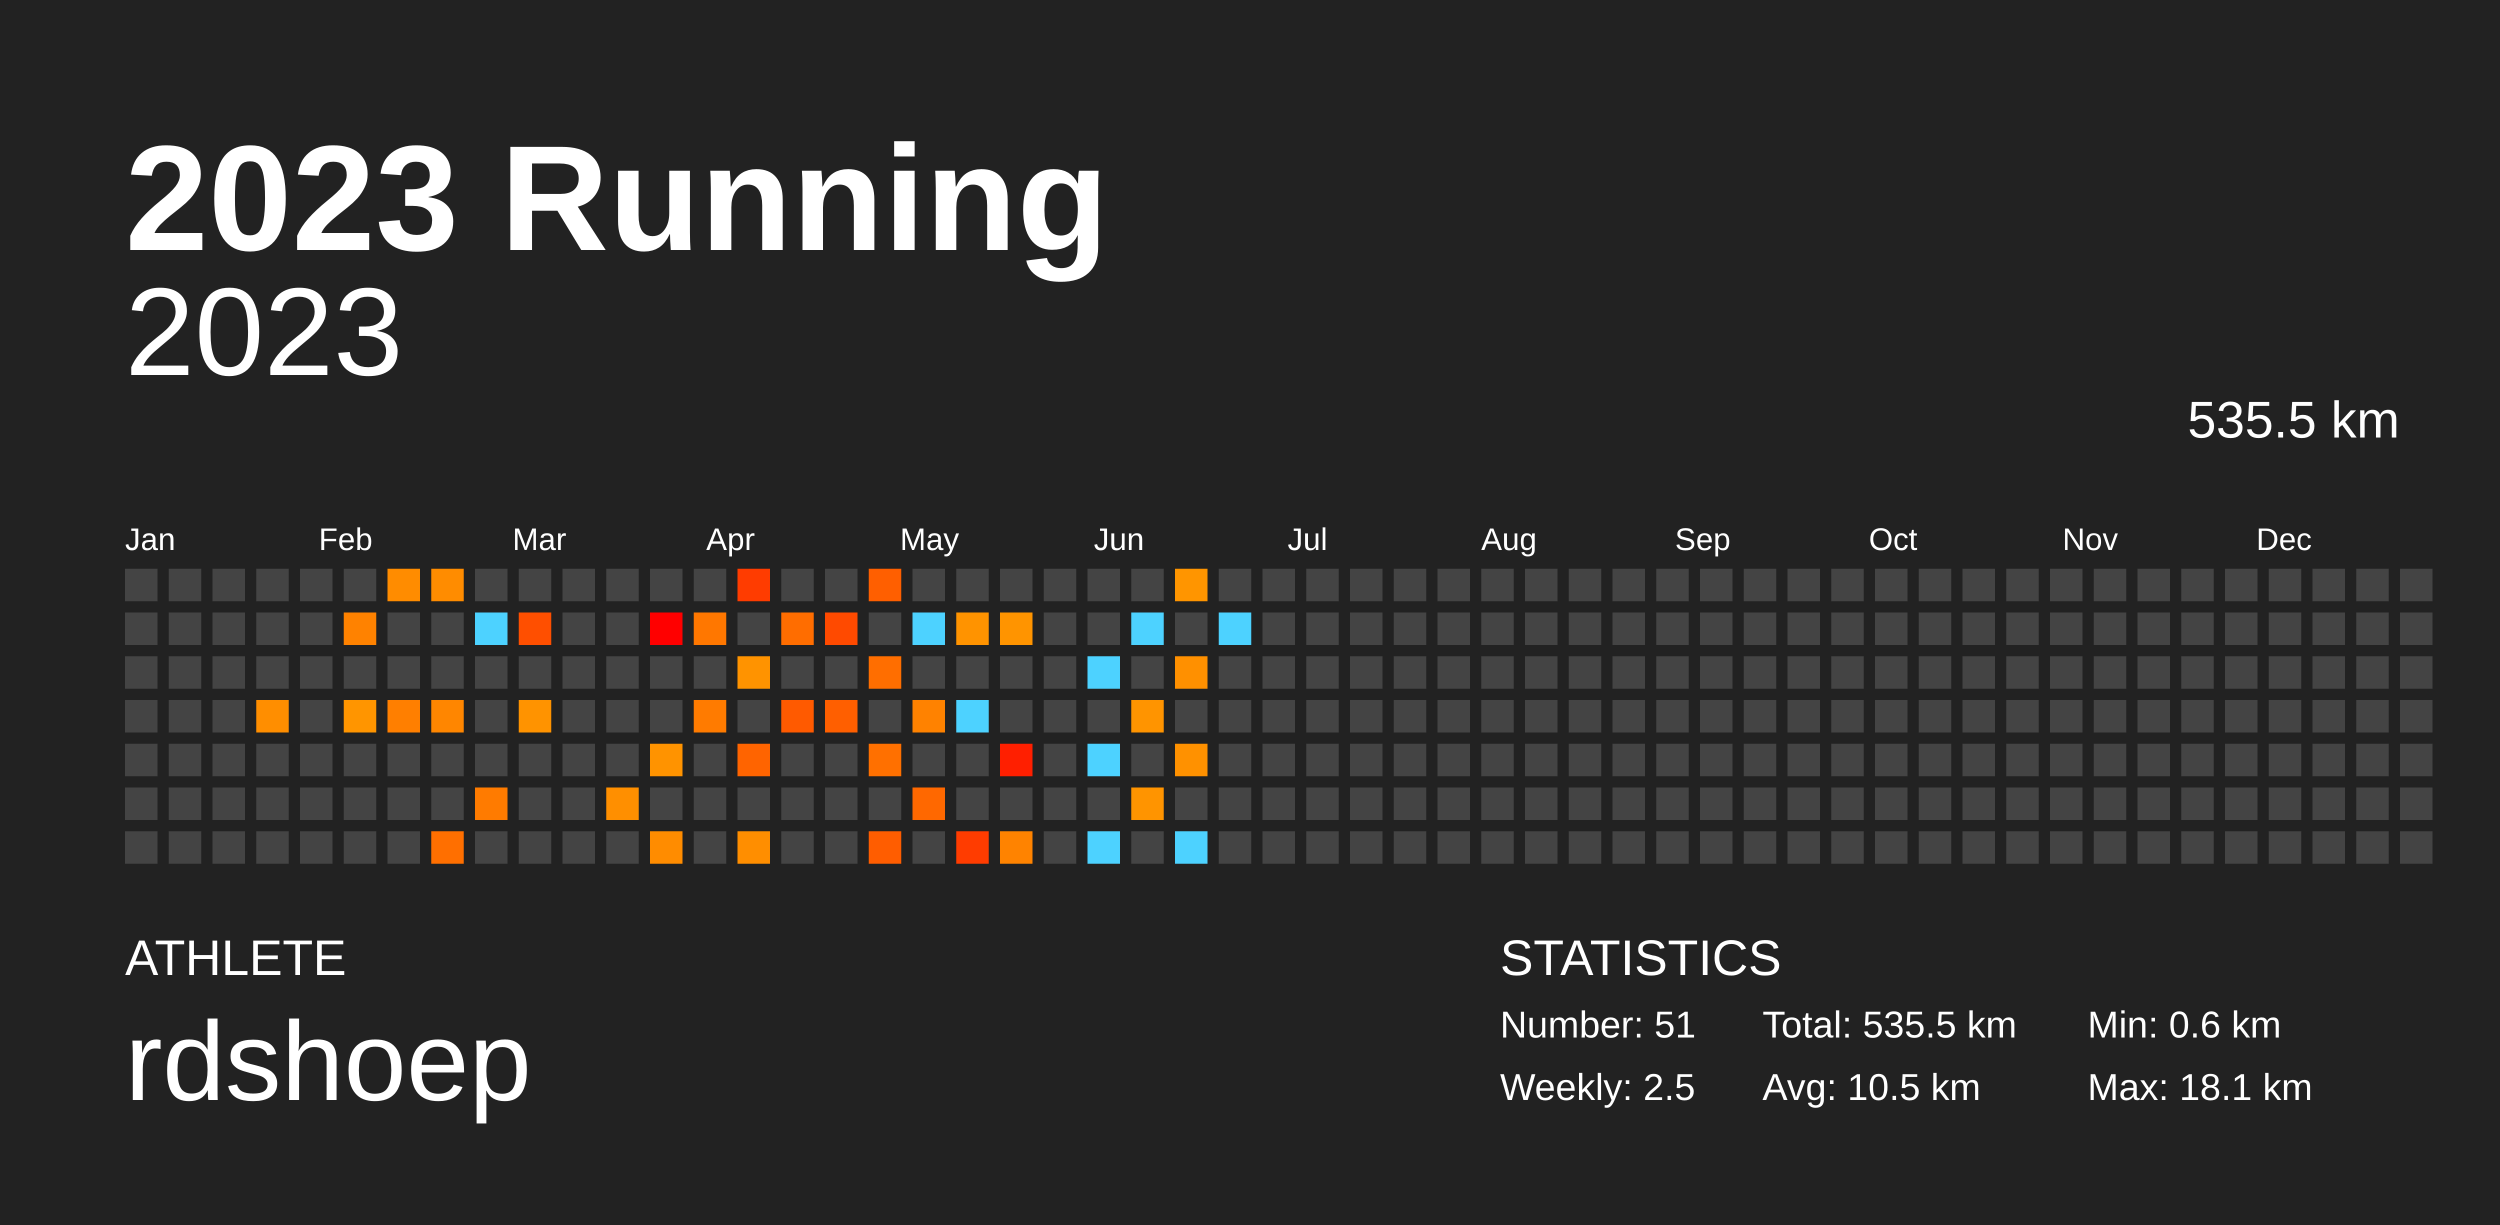
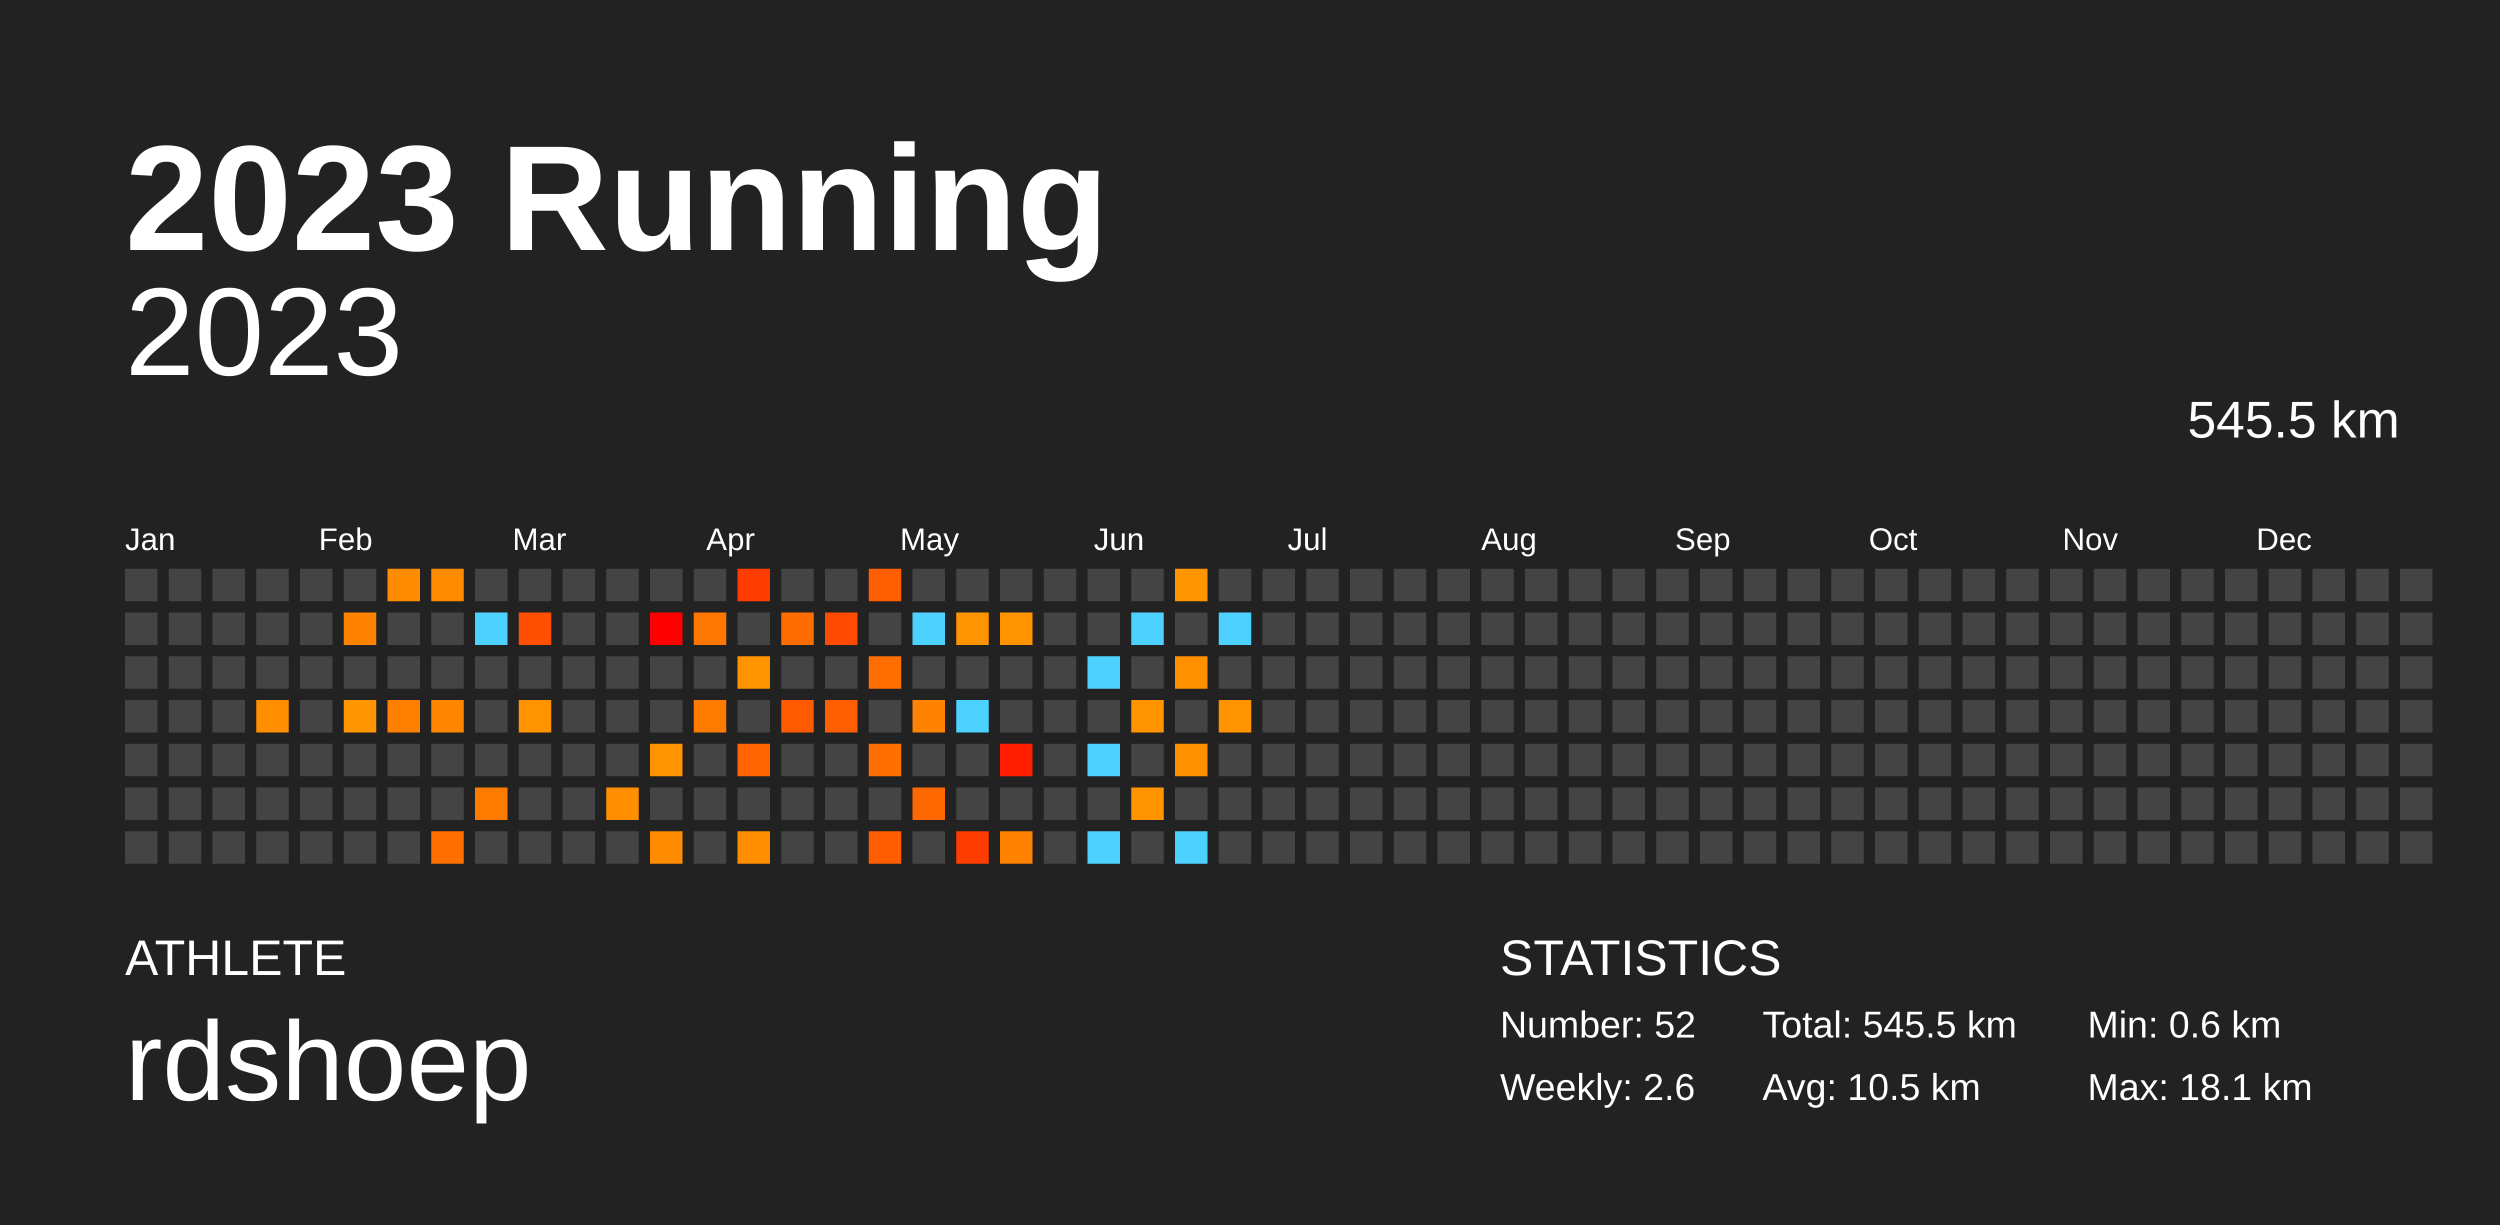
<svg xmlns="http://www.w3.org/2000/svg" baseProfile="full" height="98mm" version="1.1" viewBox="0,0,200,98" width="200mm">
  <defs />
  <rect fill="#222222" height="98" width="200" x="0" y="0" />
  <text fill="#FFFFFF" style="font-size:12px; font-family:Arial; font-weight:bold;" x="10" y="20">2023 Running</text>
  <text fill="#FFFFFF" style="font-size:4px; font-family:Arial" x="10" y="78">ATHLETE</text>
  <text fill="#FFFFFF" style="font-size:9px; font-family:Arial" x="10" y="88">rdshoep</text>
  <text fill="#FFFFFF" style="font-size:4px; font-family:Arial" x="120" y="78">STATISTICS</text>
-   <text fill="#FFFFFF" style="font-size:3px; font-family:Arial" x="120" y="83">Number: 51</text>
-   <text fill="#FFFFFF" style="font-size:3px; font-family:Arial" x="120" y="88">Weekly: 2.5</text>
-   <text fill="#FFFFFF" style="font-size:3px; font-family:Arial" x="141" y="83">Total: 535.5 km</text>
+   <text fill="#FFFFFF" style="font-size:3px; font-family:Arial" x="120" y="83">Number: 52</text>
+   <text fill="#FFFFFF" style="font-size:3px; font-family:Arial" x="120" y="88">Weekly: 2.6</text>
+   <text fill="#FFFFFF" style="font-size:3px; font-family:Arial" x="141" y="83">Total: 545.5 km</text>
  <text fill="#FFFFFF" style="font-size:3px; font-family:Arial" x="141" y="88">Avg: 10.5 km</text>
  <text fill="#FFFFFF" style="font-size:3px; font-family:Arial" x="167" y="83">Min: 0.6 km</text>
  <text fill="#FFFFFF" style="font-size:3px; font-family:Arial" x="167" y="88">Max: 18.1 km</text>
  <text alignment-baseline="hanging" fill="#FFFFFF" style="font-size:10.0px; font-family:Arial;" x="10" y="30">2023</text>
-   <text alignment-baseline="hanging" fill="#FFFFFF" style="font-size:4.125px; font-family:Arial;" x="175" y="35">535.5 km</text>
+   <text alignment-baseline="hanging" fill="#FFFFFF" style="font-size:4.125px; font-family:Arial;" x="175" y="35">545.5 km</text>
  <text fill="#FFFFFF" style="font-size:2.5px; font-family:Arial" x="10.0" y="44">Jan</text>
  <text fill="#FFFFFF" style="font-size:2.5px; font-family:Arial" x="25.5" y="44">Feb</text>
  <text fill="#FFFFFF" style="font-size:2.5px; font-family:Arial" x="41.0" y="44">Mar</text>
  <text fill="#FFFFFF" style="font-size:2.5px; font-family:Arial" x="56.5" y="44">Apr</text>
  <text fill="#FFFFFF" style="font-size:2.5px; font-family:Arial" x="72.0" y="44">May</text>
  <text fill="#FFFFFF" style="font-size:2.5px; font-family:Arial" x="87.5" y="44">Jun</text>
  <text fill="#FFFFFF" style="font-size:2.5px; font-family:Arial" x="103.0" y="44">Jul</text>
  <text fill="#FFFFFF" style="font-size:2.5px; font-family:Arial" x="118.5" y="44">Aug</text>
  <text fill="#FFFFFF" style="font-size:2.5px; font-family:Arial" x="134.0" y="44">Sep</text>
  <text fill="#FFFFFF" style="font-size:2.5px; font-family:Arial" x="149.5" y="44">Oct</text>
  <text fill="#FFFFFF" style="font-size:2.5px; font-family:Arial" x="165.0" y="44">Nov</text>
  <text fill="#FFFFFF" style="font-size:2.5px; font-family:Arial" x="180.5" y="44">Dec</text>
  <rect fill="#444444" height="2.6" width="2.6" x="10.0" y="45.5" />
  <rect fill="#444444" height="2.6" width="2.6" x="10.0" y="49.0" />
  <rect fill="#444444" height="2.6" width="2.6" x="10.0" y="52.5" />
  <rect fill="#444444" height="2.6" width="2.6" x="10.0" y="56.0" />
  <rect fill="#444444" height="2.6" width="2.6" x="10.0" y="59.5" />
  <rect fill="#444444" height="2.6" width="2.6" x="10.0" y="63.0" />
  <rect fill="#444444" height="2.6" width="2.6" x="10.0" y="66.5" />
  <rect fill="#444444" height="2.6" width="2.6" x="13.5" y="45.5" />
  <rect fill="#444444" height="2.6" width="2.6" x="13.5" y="49.0" />
  <rect fill="#444444" height="2.6" width="2.6" x="13.5" y="52.5" />
  <rect fill="#444444" height="2.6" width="2.6" x="13.5" y="56.0" />
  <rect fill="#444444" height="2.6" width="2.6" x="13.5" y="59.5" />
  <rect fill="#444444" height="2.6" width="2.6" x="13.5" y="63.0" />
  <rect fill="#444444" height="2.6" width="2.6" x="13.5" y="66.5" />
  <rect fill="#444444" height="2.6" width="2.6" x="17.0" y="45.5" />
  <rect fill="#444444" height="2.6" width="2.6" x="17.0" y="49.0" />
  <rect fill="#444444" height="2.6" width="2.6" x="17.0" y="52.5" />
  <rect fill="#444444" height="2.6" width="2.6" x="17.0" y="56.0" />
  <rect fill="#444444" height="2.6" width="2.6" x="17.0" y="59.5" />
  <rect fill="#444444" height="2.6" width="2.6" x="17.0" y="63.0" />
  <rect fill="#444444" height="2.6" width="2.6" x="17.0" y="66.5" />
  <rect fill="#444444" height="2.6" width="2.6" x="20.5" y="45.5" />
  <rect fill="#444444" height="2.6" width="2.6" x="20.5" y="49.0" />
  <rect fill="#444444" height="2.6" width="2.6" x="20.5" y="52.5" />
  <rect fill="#ff8e00" height="2.6" width="2.6" x="20.5" y="56.0" />
  <rect fill="#444444" height="2.6" width="2.6" x="20.5" y="59.5" />
  <rect fill="#444444" height="2.6" width="2.6" x="20.5" y="63.0" />
  <rect fill="#444444" height="2.6" width="2.6" x="20.5" y="66.5" />
  <rect fill="#444444" height="2.6" width="2.6" x="24.0" y="45.5" />
  <rect fill="#444444" height="2.6" width="2.6" x="24.0" y="49.0" />
  <rect fill="#444444" height="2.6" width="2.6" x="24.0" y="52.5" />
  <rect fill="#444444" height="2.6" width="2.6" x="24.0" y="56.0" />
  <rect fill="#444444" height="2.6" width="2.6" x="24.0" y="59.5" />
  <rect fill="#444444" height="2.6" width="2.6" x="24.0" y="63.0" />
  <rect fill="#444444" height="2.6" width="2.6" x="24.0" y="66.5" />
  <rect fill="#444444" height="2.6" width="2.6" x="27.5" y="45.5" />
  <rect fill="#ff8200" height="2.6" width="2.6" x="27.5" y="49.0" />
  <rect fill="#444444" height="2.6" width="2.6" x="27.5" y="52.5" />
  <rect fill="#ff9500" height="2.6" width="2.6" x="27.5" y="56.0" />
  <rect fill="#444444" height="2.6" width="2.6" x="27.5" y="59.5" />
  <rect fill="#444444" height="2.6" width="2.6" x="27.5" y="63.0" />
  <rect fill="#444444" height="2.6" width="2.6" x="27.5" y="66.5" />
  <rect fill="#ff8c00" height="2.6" width="2.6" x="31.0" y="45.5" />
  <rect fill="#444444" height="2.6" width="2.6" x="31.0" y="49.0" />
  <rect fill="#444444" height="2.6" width="2.6" x="31.0" y="52.5" />
  <rect fill="#ff7f00" height="2.6" width="2.6" x="31.0" y="56.0" />
  <rect fill="#444444" height="2.6" width="2.6" x="31.0" y="59.5" />
  <rect fill="#444444" height="2.6" width="2.6" x="31.0" y="63.0" />
  <rect fill="#444444" height="2.6" width="2.6" x="31.0" y="66.5" />
  <rect fill="#ff8c00" height="2.6" width="2.6" x="34.5" y="45.5" />
  <rect fill="#444444" height="2.6" width="2.6" x="34.5" y="49.0" />
  <rect fill="#444444" height="2.6" width="2.6" x="34.5" y="52.5" />
  <rect fill="#ff8600" height="2.6" width="2.6" x="34.5" y="56.0" />
  <rect fill="#444444" height="2.6" width="2.6" x="34.5" y="59.5" />
  <rect fill="#444444" height="2.6" width="2.6" x="34.5" y="63.0" />
  <rect fill="#ff6f00" height="2.6" width="2.6" x="34.5" y="66.5" />
  <rect fill="#444444" height="2.6" width="2.6" x="38.0" y="45.5" />
  <rect fill="#4dd2ff" height="2.6" width="2.6" x="38.0" y="49.0" />
  <rect fill="#444444" height="2.6" width="2.6" x="38.0" y="52.5" />
  <rect fill="#444444" height="2.6" width="2.6" x="38.0" y="56.0" />
  <rect fill="#444444" height="2.6" width="2.6" x="38.0" y="59.5" />
  <rect fill="#ff7b00" height="2.6" width="2.6" x="38.0" y="63.0" />
  <rect fill="#444444" height="2.6" width="2.6" x="38.0" y="66.5" />
  <rect fill="#444444" height="2.6" width="2.6" x="41.5" y="45.5" />
  <rect fill="#ff4f00" height="2.6" width="2.6" x="41.5" y="49.0" />
  <rect fill="#444444" height="2.6" width="2.6" x="41.5" y="52.5" />
  <rect fill="#ff9300" height="2.6" width="2.6" x="41.5" y="56.0" />
  <rect fill="#444444" height="2.6" width="2.6" x="41.5" y="59.5" />
  <rect fill="#444444" height="2.6" width="2.6" x="41.5" y="63.0" />
  <rect fill="#444444" height="2.6" width="2.6" x="41.5" y="66.5" />
  <rect fill="#444444" height="2.6" width="2.6" x="45.0" y="45.5" />
  <rect fill="#444444" height="2.6" width="2.6" x="45.0" y="49.0" />
  <rect fill="#444444" height="2.6" width="2.6" x="45.0" y="52.5" />
  <rect fill="#444444" height="2.6" width="2.6" x="45.0" y="56.0" />
  <rect fill="#444444" height="2.6" width="2.6" x="45.0" y="59.5" />
  <rect fill="#444444" height="2.6" width="2.6" x="45.0" y="63.0" />
  <rect fill="#444444" height="2.6" width="2.6" x="45.0" y="66.5" />
  <rect fill="#444444" height="2.6" width="2.6" x="48.5" y="45.5" />
  <rect fill="#444444" height="2.6" width="2.6" x="48.5" y="49.0" />
  <rect fill="#444444" height="2.6" width="2.6" x="48.5" y="52.5" />
  <rect fill="#444444" height="2.6" width="2.6" x="48.5" y="56.0" />
  <rect fill="#444444" height="2.6" width="2.6" x="48.5" y="59.5" />
  <rect fill="#ff8f00" height="2.6" width="2.6" x="48.5" y="63.0" />
  <rect fill="#444444" height="2.6" width="2.6" x="48.5" y="66.5" />
  <rect fill="#444444" height="2.6" width="2.6" x="52.0" y="45.5" />
  <rect fill="#ff0000" height="2.6" width="2.6" x="52.0" y="49.0" />
  <rect fill="#444444" height="2.6" width="2.6" x="52.0" y="52.5" />
  <rect fill="#444444" height="2.6" width="2.6" x="52.0" y="56.0" />
  <rect fill="#ff9300" height="2.6" width="2.6" x="52.0" y="59.5" />
  <rect fill="#444444" height="2.6" width="2.6" x="52.0" y="63.0" />
  <rect fill="#ff8c00" height="2.6" width="2.6" x="52.0" y="66.5" />
  <rect fill="#444444" height="2.6" width="2.6" x="55.5" y="45.5" />
  <rect fill="#ff7700" height="2.6" width="2.6" x="55.5" y="49.0" />
  <rect fill="#444444" height="2.6" width="2.6" x="55.5" y="52.5" />
  <rect fill="#ff7b00" height="2.6" width="2.6" x="55.5" y="56.0" />
  <rect fill="#444444" height="2.6" width="2.6" x="55.5" y="59.5" />
  <rect fill="#444444" height="2.6" width="2.6" x="55.5" y="63.0" />
  <rect fill="#444444" height="2.6" width="2.6" x="55.5" y="66.5" />
  <rect fill="#ff3c00" height="2.6" width="2.6" x="59.0" y="45.5" />
  <rect fill="#444444" height="2.6" width="2.6" x="59.0" y="49.0" />
  <rect fill="#ff9300" height="2.6" width="2.6" x="59.0" y="52.5" />
  <rect fill="#444444" height="2.6" width="2.6" x="59.0" y="56.0" />
  <rect fill="#ff6400" height="2.6" width="2.6" x="59.0" y="59.5" />
  <rect fill="#444444" height="2.6" width="2.6" x="59.0" y="63.0" />
  <rect fill="#ff8e00" height="2.6" width="2.6" x="59.0" y="66.5" />
  <rect fill="#444444" height="2.6" width="2.6" x="62.5" y="45.5" />
  <rect fill="#ff6d00" height="2.6" width="2.6" x="62.5" y="49.0" />
  <rect fill="#444444" height="2.6" width="2.6" x="62.5" y="52.5" />
  <rect fill="#ff5a00" height="2.6" width="2.6" x="62.5" y="56.0" />
  <rect fill="#444444" height="2.6" width="2.6" x="62.5" y="59.5" />
  <rect fill="#444444" height="2.6" width="2.6" x="62.5" y="63.0" />
  <rect fill="#444444" height="2.6" width="2.6" x="62.5" y="66.5" />
  <rect fill="#444444" height="2.6" width="2.6" x="66.0" y="45.5" />
  <rect fill="#ff4a00" height="2.6" width="2.6" x="66.0" y="49.0" />
  <rect fill="#444444" height="2.6" width="2.6" x="66.0" y="52.5" />
  <rect fill="#ff5f00" height="2.6" width="2.6" x="66.0" y="56.0" />
  <rect fill="#444444" height="2.6" width="2.6" x="66.0" y="59.5" />
  <rect fill="#444444" height="2.6" width="2.6" x="66.0" y="63.0" />
  <rect fill="#444444" height="2.6" width="2.6" x="66.0" y="66.5" />
  <rect fill="#ff5f00" height="2.6" width="2.6" x="69.5" y="45.5" />
  <rect fill="#444444" height="2.6" width="2.6" x="69.5" y="49.0" />
  <rect fill="#ff6e00" height="2.6" width="2.6" x="69.5" y="52.5" />
  <rect fill="#444444" height="2.6" width="2.6" x="69.5" y="56.0" />
  <rect fill="#ff7000" height="2.6" width="2.6" x="69.5" y="59.5" />
  <rect fill="#444444" height="2.6" width="2.6" x="69.5" y="63.0" />
  <rect fill="#ff5d00" height="2.6" width="2.6" x="69.5" y="66.5" />
  <rect fill="#444444" height="2.6" width="2.6" x="73.0" y="45.5" />
  <rect fill="#4dd2ff" height="2.6" width="2.6" x="73.0" y="49.0" />
  <rect fill="#444444" height="2.6" width="2.6" x="73.0" y="52.5" />
  <rect fill="#ff8200" height="2.6" width="2.6" x="73.0" y="56.0" />
  <rect fill="#444444" height="2.6" width="2.6" x="73.0" y="59.5" />
  <rect fill="#ff6800" height="2.6" width="2.6" x="73.0" y="63.0" />
  <rect fill="#444444" height="2.6" width="2.6" x="73.0" y="66.5" />
  <rect fill="#444444" height="2.6" width="2.6" x="76.5" y="45.5" />
  <rect fill="#ff9300" height="2.6" width="2.6" x="76.5" y="49.0" />
  <rect fill="#444444" height="2.6" width="2.6" x="76.5" y="52.5" />
  <rect fill="#4dd2ff" height="2.6" width="2.6" x="76.5" y="56.0" />
  <rect fill="#444444" height="2.6" width="2.6" x="76.5" y="59.5" />
  <rect fill="#444444" height="2.6" width="2.6" x="76.5" y="63.0" />
  <rect fill="#ff3c00" height="2.6" width="2.6" x="76.5" y="66.5" />
  <rect fill="#444444" height="2.6" width="2.6" x="80.0" y="45.5" />
  <rect fill="#ff9400" height="2.6" width="2.6" x="80.0" y="49.0" />
  <rect fill="#444444" height="2.6" width="2.6" x="80.0" y="52.5" />
  <rect fill="#444444" height="2.6" width="2.6" x="80.0" y="56.0" />
  <rect fill="#ff1f00" height="2.6" width="2.6" x="80.0" y="59.5" />
  <rect fill="#444444" height="2.6" width="2.6" x="80.0" y="63.0" />
  <rect fill="#ff8300" height="2.6" width="2.6" x="80.0" y="66.5" />
  <rect fill="#444444" height="2.6" width="2.6" x="83.5" y="45.5" />
  <rect fill="#444444" height="2.6" width="2.6" x="83.5" y="49.0" />
  <rect fill="#444444" height="2.6" width="2.6" x="83.5" y="52.5" />
  <rect fill="#444444" height="2.6" width="2.6" x="83.5" y="56.0" />
  <rect fill="#444444" height="2.6" width="2.6" x="83.5" y="59.5" />
  <rect fill="#444444" height="2.6" width="2.6" x="83.5" y="63.0" />
  <rect fill="#444444" height="2.6" width="2.6" x="83.5" y="66.5" />
  <rect fill="#444444" height="2.6" width="2.6" x="87.0" y="45.5" />
  <rect fill="#444444" height="2.6" width="2.6" x="87.0" y="49.0" />
  <rect fill="#4dd2ff" height="2.6" width="2.6" x="87.0" y="52.5" />
  <rect fill="#444444" height="2.6" width="2.6" x="87.0" y="56.0" />
  <rect fill="#4dd2ff" height="2.6" width="2.6" x="87.0" y="59.5" />
  <rect fill="#444444" height="2.6" width="2.6" x="87.0" y="63.0" />
  <rect fill="#4dd2ff" height="2.6" width="2.6" x="87.0" y="66.5" />
  <rect fill="#444444" height="2.6" width="2.6" x="90.5" y="45.5" />
  <rect fill="#4dd2ff" height="2.6" width="2.6" x="90.5" y="49.0" />
  <rect fill="#444444" height="2.6" width="2.6" x="90.5" y="52.5" />
  <rect fill="#ff9400" height="2.6" width="2.6" x="90.5" y="56.0" />
  <rect fill="#444444" height="2.6" width="2.6" x="90.5" y="59.5" />
  <rect fill="#ff9400" height="2.6" width="2.6" x="90.5" y="63.0" />
  <rect fill="#444444" height="2.6" width="2.6" x="90.5" y="66.5" />
  <rect fill="#ff9500" height="2.6" width="2.6" x="94.0" y="45.5" />
  <rect fill="#444444" height="2.6" width="2.6" x="94.0" y="49.0" />
  <rect fill="#ff9000" height="2.6" width="2.6" x="94.0" y="52.5" />
  <rect fill="#444444" height="2.6" width="2.6" x="94.0" y="56.0" />
  <rect fill="#ff9100" height="2.6" width="2.6" x="94.0" y="59.5" />
  <rect fill="#444444" height="2.6" width="2.6" x="94.0" y="63.0" />
  <rect fill="#4dd2ff" height="2.6" width="2.6" x="94.0" y="66.5" />
  <rect fill="#444444" height="2.6" width="2.6" x="97.5" y="45.5" />
  <rect fill="#4dd2ff" height="2.6" width="2.6" x="97.5" y="49.0" />
  <rect fill="#444444" height="2.6" width="2.6" x="97.5" y="52.5" />
-   <rect fill="#444444" height="2.6" width="2.6" x="97.5" y="56.0" />
+   <rect fill="#ff9400" height="2.6" width="2.6" x="97.5" y="56.0" />
  <rect fill="#444444" height="2.6" width="2.6" x="97.5" y="59.5" />
  <rect fill="#444444" height="2.6" width="2.6" x="97.5" y="63.0" />
  <rect fill="#444444" height="2.6" width="2.6" x="97.5" y="66.5" />
  <rect fill="#444444" height="2.6" width="2.6" x="101.0" y="45.5" />
  <rect fill="#444444" height="2.6" width="2.6" x="101.0" y="49.0" />
  <rect fill="#444444" height="2.6" width="2.6" x="101.0" y="52.5" />
  <rect fill="#444444" height="2.6" width="2.6" x="101.0" y="56.0" />
  <rect fill="#444444" height="2.6" width="2.6" x="101.0" y="59.5" />
  <rect fill="#444444" height="2.6" width="2.6" x="101.0" y="63.0" />
  <rect fill="#444444" height="2.6" width="2.6" x="101.0" y="66.5" />
  <rect fill="#444444" height="2.6" width="2.6" x="104.5" y="45.5" />
  <rect fill="#444444" height="2.6" width="2.6" x="104.5" y="49.0" />
  <rect fill="#444444" height="2.6" width="2.6" x="104.5" y="52.5" />
  <rect fill="#444444" height="2.6" width="2.6" x="104.5" y="56.0" />
  <rect fill="#444444" height="2.6" width="2.6" x="104.5" y="59.5" />
  <rect fill="#444444" height="2.6" width="2.6" x="104.5" y="63.0" />
  <rect fill="#444444" height="2.6" width="2.6" x="104.5" y="66.5" />
  <rect fill="#444444" height="2.6" width="2.6" x="108.0" y="45.5" />
  <rect fill="#444444" height="2.6" width="2.6" x="108.0" y="49.0" />
  <rect fill="#444444" height="2.6" width="2.6" x="108.0" y="52.5" />
  <rect fill="#444444" height="2.6" width="2.6" x="108.0" y="56.0" />
  <rect fill="#444444" height="2.6" width="2.6" x="108.0" y="59.5" />
  <rect fill="#444444" height="2.6" width="2.6" x="108.0" y="63.0" />
  <rect fill="#444444" height="2.6" width="2.6" x="108.0" y="66.5" />
  <rect fill="#444444" height="2.6" width="2.6" x="111.5" y="45.5" />
  <rect fill="#444444" height="2.6" width="2.6" x="111.5" y="49.0" />
  <rect fill="#444444" height="2.6" width="2.6" x="111.5" y="52.5" />
  <rect fill="#444444" height="2.6" width="2.6" x="111.5" y="56.0" />
  <rect fill="#444444" height="2.6" width="2.6" x="111.5" y="59.5" />
  <rect fill="#444444" height="2.6" width="2.6" x="111.5" y="63.0" />
  <rect fill="#444444" height="2.6" width="2.6" x="111.5" y="66.5" />
  <rect fill="#444444" height="2.6" width="2.6" x="115.0" y="45.5" />
  <rect fill="#444444" height="2.6" width="2.6" x="115.0" y="49.0" />
  <rect fill="#444444" height="2.6" width="2.6" x="115.0" y="52.5" />
  <rect fill="#444444" height="2.6" width="2.6" x="115.0" y="56.0" />
  <rect fill="#444444" height="2.6" width="2.6" x="115.0" y="59.5" />
  <rect fill="#444444" height="2.6" width="2.6" x="115.0" y="63.0" />
  <rect fill="#444444" height="2.6" width="2.6" x="115.0" y="66.5" />
  <rect fill="#444444" height="2.6" width="2.6" x="118.5" y="45.5" />
  <rect fill="#444444" height="2.6" width="2.6" x="118.5" y="49.0" />
  <rect fill="#444444" height="2.6" width="2.6" x="118.5" y="52.5" />
  <rect fill="#444444" height="2.6" width="2.6" x="118.5" y="56.0" />
  <rect fill="#444444" height="2.6" width="2.6" x="118.5" y="59.5" />
  <rect fill="#444444" height="2.6" width="2.6" x="118.5" y="63.0" />
  <rect fill="#444444" height="2.6" width="2.6" x="118.5" y="66.5" />
  <rect fill="#444444" height="2.6" width="2.6" x="122.0" y="45.5" />
  <rect fill="#444444" height="2.6" width="2.6" x="122.0" y="49.0" />
  <rect fill="#444444" height="2.6" width="2.6" x="122.0" y="52.5" />
  <rect fill="#444444" height="2.6" width="2.6" x="122.0" y="56.0" />
  <rect fill="#444444" height="2.6" width="2.6" x="122.0" y="59.5" />
  <rect fill="#444444" height="2.6" width="2.6" x="122.0" y="63.0" />
  <rect fill="#444444" height="2.6" width="2.6" x="122.0" y="66.5" />
  <rect fill="#444444" height="2.6" width="2.6" x="125.5" y="45.5" />
  <rect fill="#444444" height="2.6" width="2.6" x="125.5" y="49.0" />
  <rect fill="#444444" height="2.6" width="2.6" x="125.5" y="52.5" />
  <rect fill="#444444" height="2.6" width="2.6" x="125.5" y="56.0" />
  <rect fill="#444444" height="2.6" width="2.6" x="125.5" y="59.5" />
  <rect fill="#444444" height="2.6" width="2.6" x="125.5" y="63.0" />
  <rect fill="#444444" height="2.6" width="2.6" x="125.5" y="66.5" />
  <rect fill="#444444" height="2.6" width="2.6" x="129.0" y="45.5" />
  <rect fill="#444444" height="2.6" width="2.6" x="129.0" y="49.0" />
  <rect fill="#444444" height="2.6" width="2.6" x="129.0" y="52.5" />
  <rect fill="#444444" height="2.6" width="2.6" x="129.0" y="56.0" />
  <rect fill="#444444" height="2.6" width="2.6" x="129.0" y="59.5" />
  <rect fill="#444444" height="2.6" width="2.6" x="129.0" y="63.0" />
  <rect fill="#444444" height="2.6" width="2.6" x="129.0" y="66.5" />
  <rect fill="#444444" height="2.6" width="2.6" x="132.5" y="45.5" />
  <rect fill="#444444" height="2.6" width="2.6" x="132.5" y="49.0" />
  <rect fill="#444444" height="2.6" width="2.6" x="132.5" y="52.5" />
  <rect fill="#444444" height="2.6" width="2.6" x="132.5" y="56.0" />
  <rect fill="#444444" height="2.6" width="2.6" x="132.5" y="59.5" />
  <rect fill="#444444" height="2.6" width="2.6" x="132.5" y="63.0" />
  <rect fill="#444444" height="2.6" width="2.6" x="132.5" y="66.5" />
  <rect fill="#444444" height="2.6" width="2.6" x="136.0" y="45.5" />
  <rect fill="#444444" height="2.6" width="2.6" x="136.0" y="49.0" />
  <rect fill="#444444" height="2.6" width="2.6" x="136.0" y="52.5" />
  <rect fill="#444444" height="2.6" width="2.6" x="136.0" y="56.0" />
  <rect fill="#444444" height="2.6" width="2.6" x="136.0" y="59.5" />
  <rect fill="#444444" height="2.6" width="2.6" x="136.0" y="63.0" />
  <rect fill="#444444" height="2.6" width="2.6" x="136.0" y="66.5" />
  <rect fill="#444444" height="2.6" width="2.6" x="139.5" y="45.5" />
  <rect fill="#444444" height="2.6" width="2.6" x="139.5" y="49.0" />
  <rect fill="#444444" height="2.6" width="2.6" x="139.5" y="52.5" />
  <rect fill="#444444" height="2.6" width="2.6" x="139.5" y="56.0" />
  <rect fill="#444444" height="2.6" width="2.6" x="139.5" y="59.5" />
  <rect fill="#444444" height="2.6" width="2.6" x="139.5" y="63.0" />
  <rect fill="#444444" height="2.6" width="2.6" x="139.5" y="66.5" />
  <rect fill="#444444" height="2.6" width="2.6" x="143.0" y="45.5" />
  <rect fill="#444444" height="2.6" width="2.6" x="143.0" y="49.0" />
  <rect fill="#444444" height="2.6" width="2.6" x="143.0" y="52.5" />
  <rect fill="#444444" height="2.6" width="2.6" x="143.0" y="56.0" />
  <rect fill="#444444" height="2.6" width="2.6" x="143.0" y="59.5" />
  <rect fill="#444444" height="2.6" width="2.6" x="143.0" y="63.0" />
  <rect fill="#444444" height="2.6" width="2.6" x="143.0" y="66.5" />
  <rect fill="#444444" height="2.6" width="2.6" x="146.5" y="45.5" />
  <rect fill="#444444" height="2.6" width="2.6" x="146.5" y="49.0" />
  <rect fill="#444444" height="2.6" width="2.6" x="146.5" y="52.5" />
  <rect fill="#444444" height="2.6" width="2.6" x="146.5" y="56.0" />
  <rect fill="#444444" height="2.6" width="2.6" x="146.5" y="59.5" />
  <rect fill="#444444" height="2.6" width="2.6" x="146.5" y="63.0" />
  <rect fill="#444444" height="2.6" width="2.6" x="146.5" y="66.5" />
  <rect fill="#444444" height="2.6" width="2.6" x="150.0" y="45.5" />
  <rect fill="#444444" height="2.6" width="2.6" x="150.0" y="49.0" />
  <rect fill="#444444" height="2.6" width="2.6" x="150.0" y="52.5" />
  <rect fill="#444444" height="2.6" width="2.6" x="150.0" y="56.0" />
  <rect fill="#444444" height="2.6" width="2.6" x="150.0" y="59.5" />
  <rect fill="#444444" height="2.6" width="2.6" x="150.0" y="63.0" />
  <rect fill="#444444" height="2.6" width="2.6" x="150.0" y="66.5" />
  <rect fill="#444444" height="2.6" width="2.6" x="153.5" y="45.5" />
  <rect fill="#444444" height="2.6" width="2.6" x="153.5" y="49.0" />
  <rect fill="#444444" height="2.6" width="2.6" x="153.5" y="52.5" />
  <rect fill="#444444" height="2.6" width="2.6" x="153.5" y="56.0" />
  <rect fill="#444444" height="2.6" width="2.6" x="153.5" y="59.5" />
  <rect fill="#444444" height="2.6" width="2.6" x="153.5" y="63.0" />
  <rect fill="#444444" height="2.6" width="2.6" x="153.5" y="66.5" />
  <rect fill="#444444" height="2.6" width="2.6" x="157.0" y="45.5" />
  <rect fill="#444444" height="2.6" width="2.6" x="157.0" y="49.0" />
  <rect fill="#444444" height="2.6" width="2.6" x="157.0" y="52.5" />
  <rect fill="#444444" height="2.6" width="2.6" x="157.0" y="56.0" />
  <rect fill="#444444" height="2.6" width="2.6" x="157.0" y="59.5" />
  <rect fill="#444444" height="2.6" width="2.6" x="157.0" y="63.0" />
  <rect fill="#444444" height="2.6" width="2.6" x="157.0" y="66.5" />
  <rect fill="#444444" height="2.6" width="2.6" x="160.5" y="45.5" />
  <rect fill="#444444" height="2.6" width="2.6" x="160.5" y="49.0" />
  <rect fill="#444444" height="2.6" width="2.6" x="160.5" y="52.5" />
  <rect fill="#444444" height="2.6" width="2.6" x="160.5" y="56.0" />
  <rect fill="#444444" height="2.6" width="2.6" x="160.5" y="59.5" />
  <rect fill="#444444" height="2.6" width="2.6" x="160.5" y="63.0" />
  <rect fill="#444444" height="2.6" width="2.6" x="160.5" y="66.5" />
  <rect fill="#444444" height="2.6" width="2.6" x="164.0" y="45.5" />
  <rect fill="#444444" height="2.6" width="2.6" x="164.0" y="49.0" />
  <rect fill="#444444" height="2.6" width="2.6" x="164.0" y="52.5" />
  <rect fill="#444444" height="2.6" width="2.6" x="164.0" y="56.0" />
  <rect fill="#444444" height="2.6" width="2.6" x="164.0" y="59.5" />
  <rect fill="#444444" height="2.6" width="2.6" x="164.0" y="63.0" />
  <rect fill="#444444" height="2.6" width="2.6" x="164.0" y="66.5" />
  <rect fill="#444444" height="2.6" width="2.6" x="167.5" y="45.5" />
  <rect fill="#444444" height="2.6" width="2.6" x="167.5" y="49.0" />
  <rect fill="#444444" height="2.6" width="2.6" x="167.5" y="52.5" />
  <rect fill="#444444" height="2.6" width="2.6" x="167.5" y="56.0" />
  <rect fill="#444444" height="2.6" width="2.6" x="167.5" y="59.5" />
  <rect fill="#444444" height="2.6" width="2.6" x="167.5" y="63.0" />
  <rect fill="#444444" height="2.6" width="2.6" x="167.5" y="66.5" />
  <rect fill="#444444" height="2.6" width="2.6" x="171.0" y="45.5" />
  <rect fill="#444444" height="2.6" width="2.6" x="171.0" y="49.0" />
  <rect fill="#444444" height="2.6" width="2.6" x="171.0" y="52.5" />
  <rect fill="#444444" height="2.6" width="2.6" x="171.0" y="56.0" />
  <rect fill="#444444" height="2.6" width="2.6" x="171.0" y="59.5" />
  <rect fill="#444444" height="2.6" width="2.6" x="171.0" y="63.0" />
  <rect fill="#444444" height="2.6" width="2.6" x="171.0" y="66.5" />
  <rect fill="#444444" height="2.6" width="2.6" x="174.5" y="45.5" />
  <rect fill="#444444" height="2.6" width="2.6" x="174.5" y="49.0" />
  <rect fill="#444444" height="2.6" width="2.6" x="174.5" y="52.5" />
  <rect fill="#444444" height="2.6" width="2.6" x="174.5" y="56.0" />
  <rect fill="#444444" height="2.6" width="2.6" x="174.5" y="59.5" />
  <rect fill="#444444" height="2.6" width="2.6" x="174.5" y="63.0" />
  <rect fill="#444444" height="2.6" width="2.6" x="174.5" y="66.5" />
  <rect fill="#444444" height="2.6" width="2.6" x="178.0" y="45.5" />
  <rect fill="#444444" height="2.6" width="2.6" x="178.0" y="49.0" />
  <rect fill="#444444" height="2.6" width="2.6" x="178.0" y="52.5" />
  <rect fill="#444444" height="2.6" width="2.6" x="178.0" y="56.0" />
  <rect fill="#444444" height="2.6" width="2.6" x="178.0" y="59.5" />
  <rect fill="#444444" height="2.6" width="2.6" x="178.0" y="63.0" />
  <rect fill="#444444" height="2.6" width="2.6" x="178.0" y="66.5" />
  <rect fill="#444444" height="2.6" width="2.6" x="181.5" y="45.5" />
  <rect fill="#444444" height="2.6" width="2.6" x="181.5" y="49.0" />
  <rect fill="#444444" height="2.6" width="2.6" x="181.5" y="52.5" />
  <rect fill="#444444" height="2.6" width="2.6" x="181.5" y="56.0" />
  <rect fill="#444444" height="2.6" width="2.6" x="181.5" y="59.5" />
  <rect fill="#444444" height="2.6" width="2.6" x="181.5" y="63.0" />
  <rect fill="#444444" height="2.6" width="2.6" x="181.5" y="66.5" />
  <rect fill="#444444" height="2.6" width="2.6" x="185.0" y="45.5" />
  <rect fill="#444444" height="2.6" width="2.6" x="185.0" y="49.0" />
  <rect fill="#444444" height="2.6" width="2.6" x="185.0" y="52.5" />
  <rect fill="#444444" height="2.6" width="2.6" x="185.0" y="56.0" />
  <rect fill="#444444" height="2.6" width="2.6" x="185.0" y="59.5" />
  <rect fill="#444444" height="2.6" width="2.6" x="185.0" y="63.0" />
  <rect fill="#444444" height="2.6" width="2.6" x="185.0" y="66.5" />
  <rect fill="#444444" height="2.6" width="2.6" x="188.5" y="45.5" />
  <rect fill="#444444" height="2.6" width="2.6" x="188.5" y="49.0" />
  <rect fill="#444444" height="2.6" width="2.6" x="188.5" y="52.5" />
  <rect fill="#444444" height="2.6" width="2.6" x="188.5" y="56.0" />
  <rect fill="#444444" height="2.6" width="2.6" x="188.5" y="59.5" />
  <rect fill="#444444" height="2.6" width="2.6" x="188.5" y="63.0" />
  <rect fill="#444444" height="2.6" width="2.6" x="188.5" y="66.5" />
  <rect fill="#444444" height="2.6" width="2.6" x="192.0" y="45.5" />
  <rect fill="#444444" height="2.6" width="2.6" x="192.0" y="49.0" />
  <rect fill="#444444" height="2.6" width="2.6" x="192.0" y="52.5" />
  <rect fill="#444444" height="2.6" width="2.6" x="192.0" y="56.0" />
  <rect fill="#444444" height="2.6" width="2.6" x="192.0" y="59.5" />
  <rect fill="#444444" height="2.6" width="2.6" x="192.0" y="63.0" />
  <rect fill="#444444" height="2.6" width="2.6" x="192.0" y="66.5" />
</svg>
